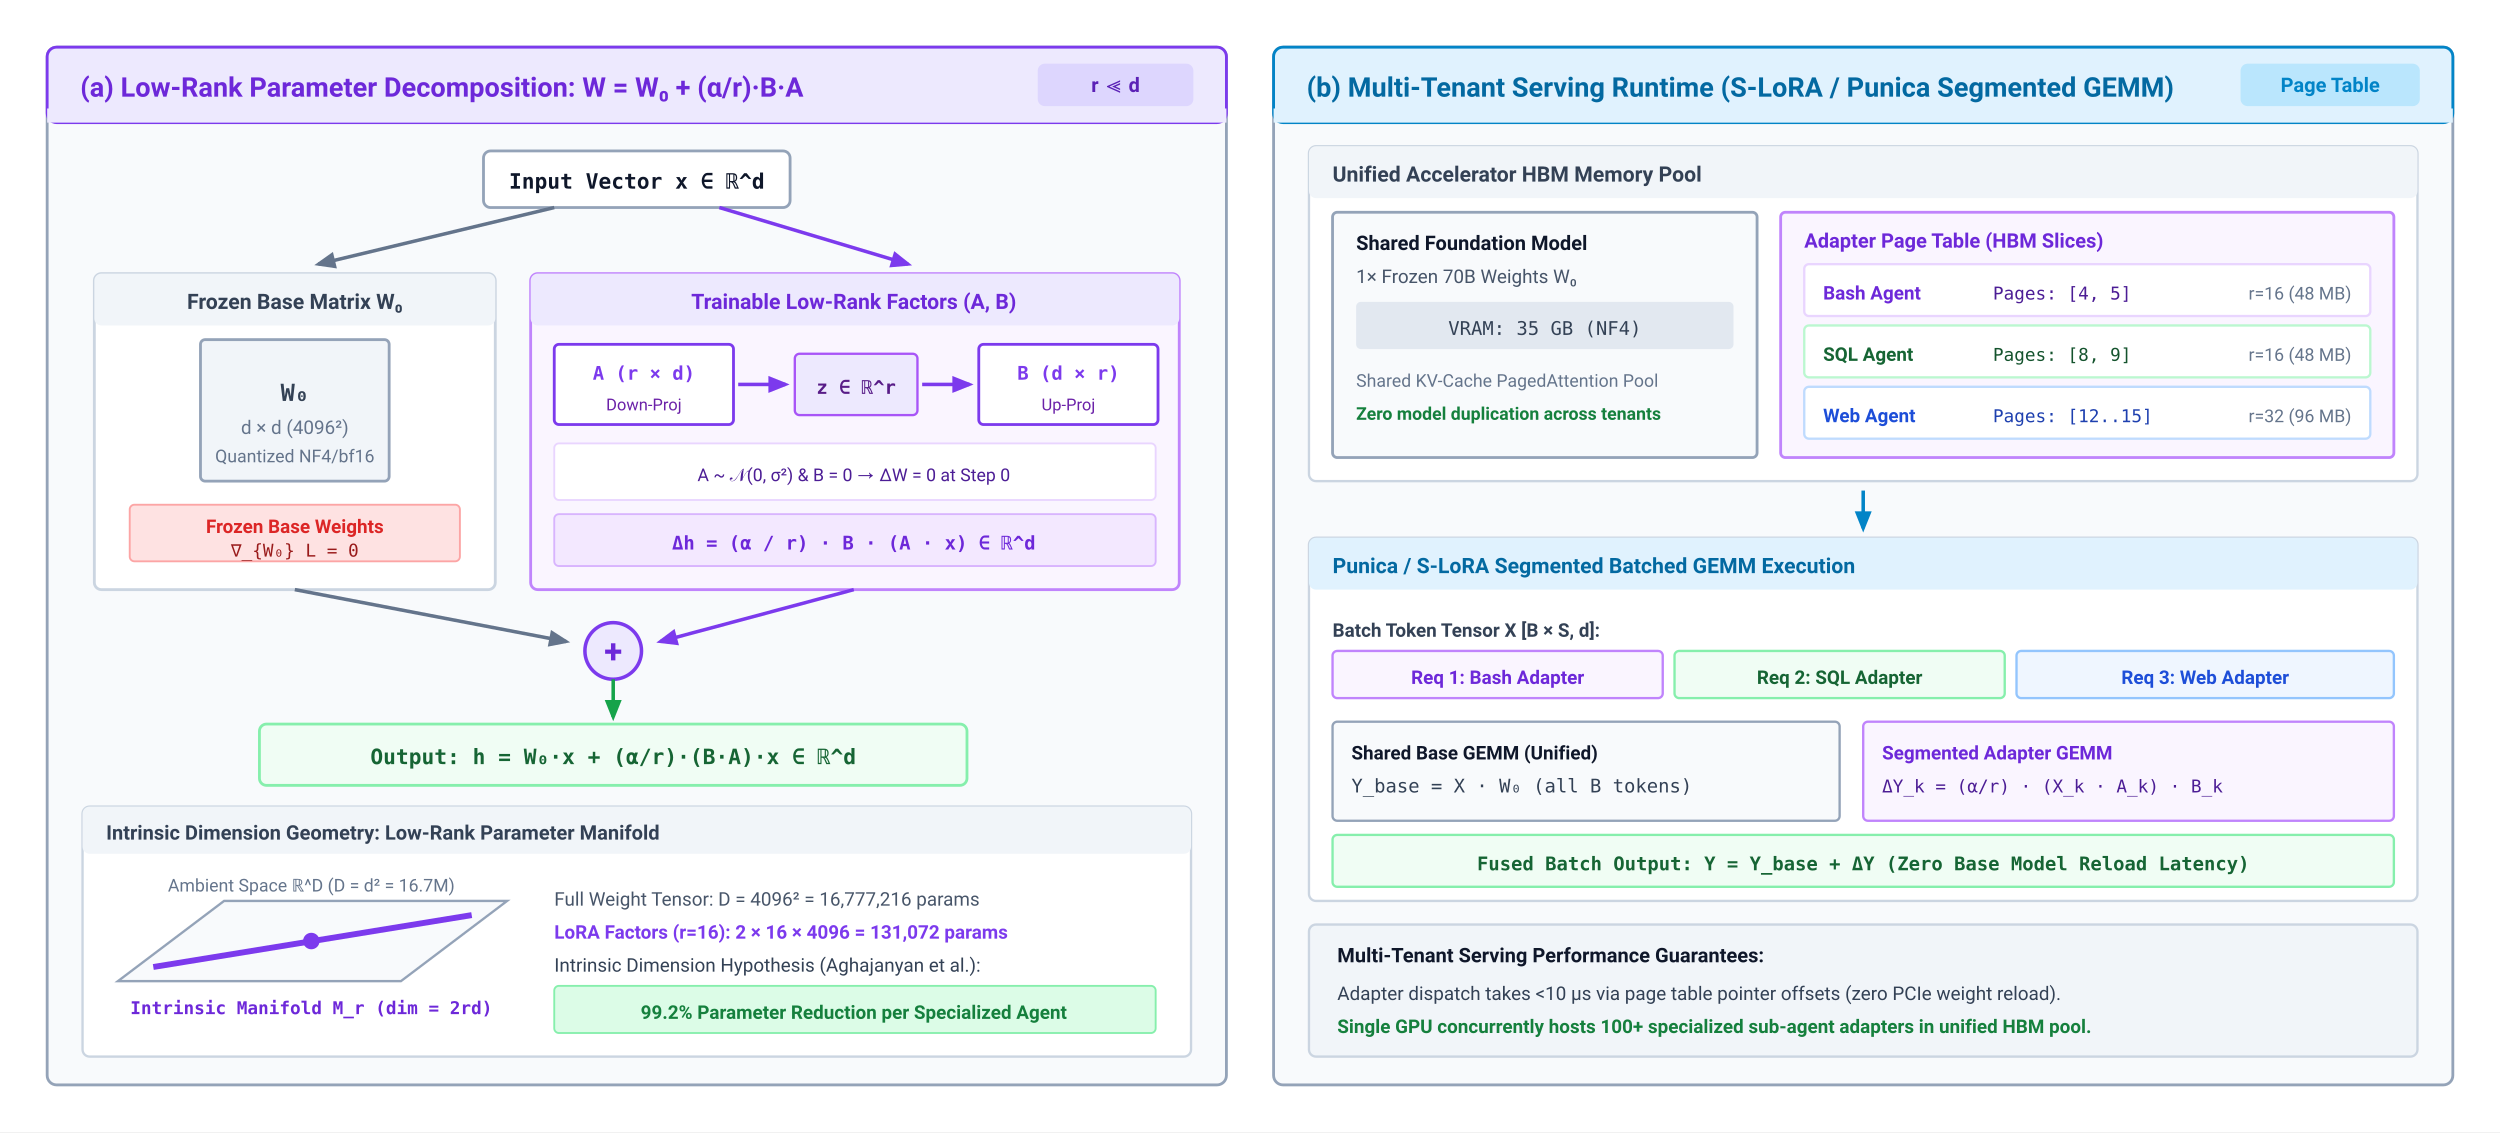
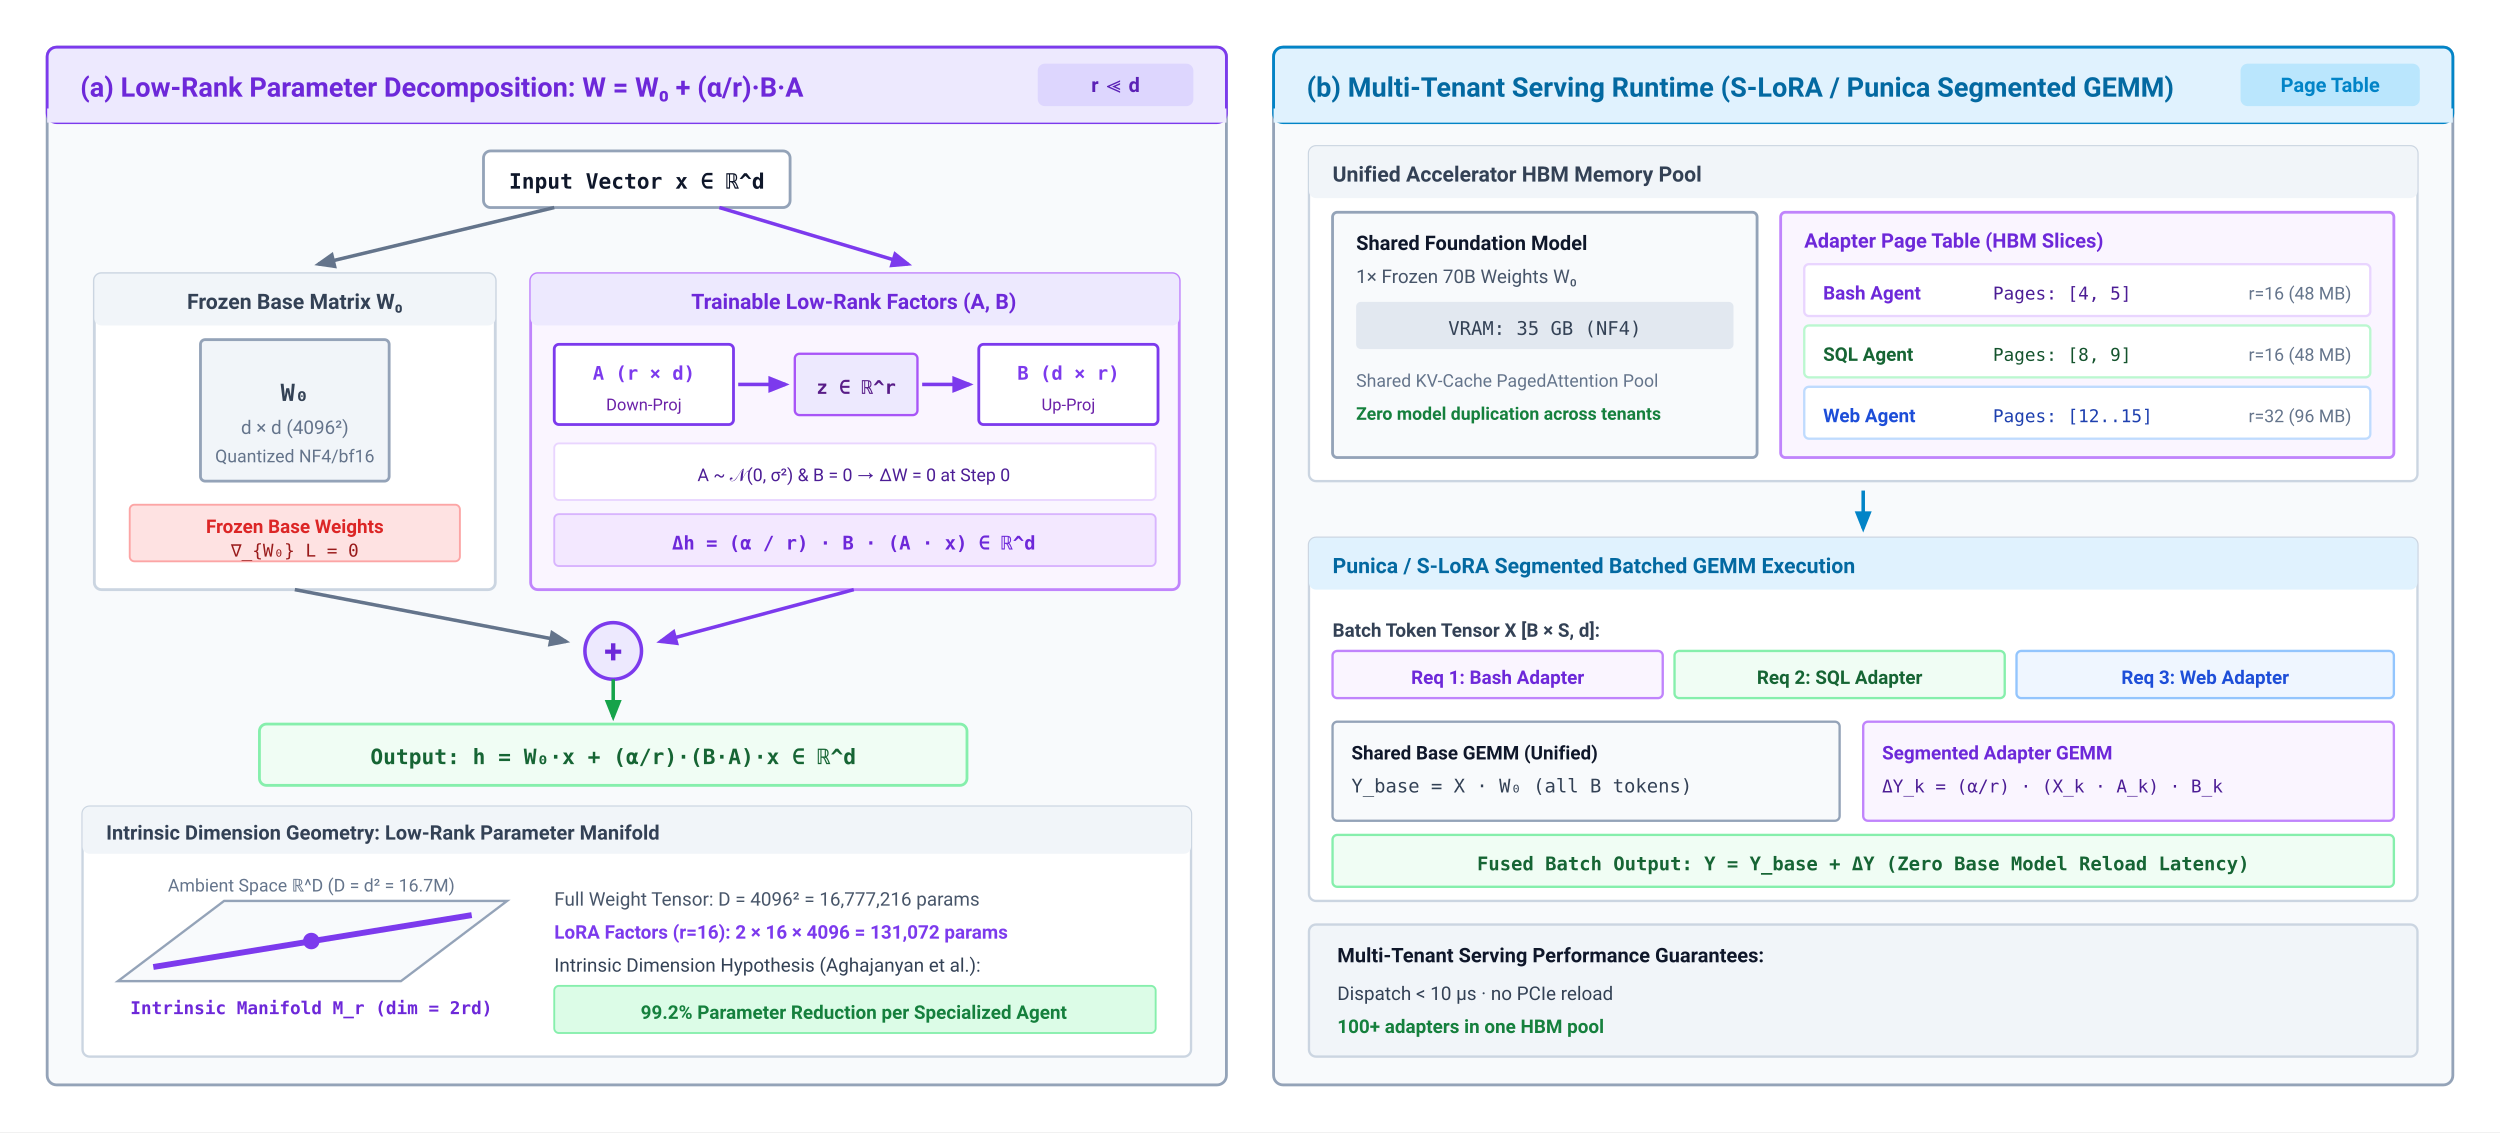
<svg xmlns="http://www.w3.org/2000/svg" viewBox="0 0 1060 480" width="100%" height="100%" font-family="-apple-system, BlinkMacSystemFont, 'Segoe UI', Roboto, Helvetica, Arial, sans-serif">
  <defs>
    <marker id="arr-gray" viewBox="0 0 10 10" refX="8" refY="5" markerWidth="6" markerHeight="6" orient="auto">
      <path d="M 0 1 L 10 5 L 0 9 z" fill="#64748b" />
    </marker>
    <marker id="arr-purple" viewBox="0 0 10 10" refX="8" refY="5" markerWidth="6" markerHeight="6" orient="auto">
      <path d="M 0 1 L 10 5 L 0 9 z" fill="#7c3aed" />
    </marker>
    <marker id="arr-blue" viewBox="0 0 10 10" refX="8" refY="5" markerWidth="6" markerHeight="6" orient="auto">
      <path d="M 0 1 L 10 5 L 0 9 z" fill="#0284c7" />
    </marker>
    <marker id="arr-green" viewBox="0 0 10 10" refX="8" refY="5" markerWidth="6" markerHeight="6" orient="auto">
      <path d="M 0 1 L 10 5 L 0 9 z" fill="#16a34a" />
    </marker>
  </defs>
  <rect width="1060" height="480" fill="#ffffff" />
  <g transform="translate(20, 20)">
    <rect width="500" height="440" rx="4" fill="#f8fafc" stroke="#94a3b8" stroke-width="1.2" />
    <rect width="500" height="32" rx="4" fill="#ede9fe" stroke="#7c3aed" stroke-width="1.2" />
    <rect y="26" width="500" height="6" fill="#ede9fe" />
    <text x="14" y="21" font-size="11.5" font-weight="700" fill="#6d28d9">
      (a) Low-Rank Parameter Decomposition: W = W₀ + (α/r)·B·A
    </text>
    <rect x="420" y="7" width="66" height="18" rx="3" fill="#ddd6fe" />
    <text x="453" y="19" text-anchor="middle" font-size="8.5" font-weight="700" fill="#5b21b6">r ≪ d</text>
    <g transform="translate(185, 44)">
      <rect width="130" height="24" rx="3" fill="#ffffff" stroke="#94a3b8" stroke-width="1.2" />
      <text x="65" y="16" text-anchor="middle" font-family="'SFMono-Regular', Consolas, Menlo, monospace" font-size="9" font-weight="700" fill="#0f172a">
        Input Vector x ∈ ℝ^d
      </text>
    </g>
    <path d="M 215,68 L 115,92" fill="none" stroke="#64748b" stroke-width="1.5" marker-end="url(#arr-gray)" />
    <path d="M 285,68 L 365,92" fill="none" stroke="#7c3aed" stroke-width="1.5" marker-end="url(#arr-purple)" />
    <g transform="translate(20, 96)">
      <rect width="170" height="134" rx="3" fill="#ffffff" stroke="#cbd5e1" stroke-width="1.2" />
      <rect width="170" height="22" rx="3" fill="#f1f5f9" />
      <text x="85" y="15" text-anchor="middle" font-size="9" font-weight="700" fill="#334155">Frozen Base Matrix W₀</text>
      <rect x="45" y="28" width="80" height="60" rx="2" fill="#f1f5f9" stroke="#94a3b8" stroke-width="1.2" />
      <text x="85" y="54" text-anchor="middle" font-family="'SFMono-Regular', Consolas, Menlo, monospace" font-size="10" font-weight="700" fill="#334155">W₀</text>
      <text x="85" y="68" text-anchor="middle" font-size="8" fill="#64748b">d × d (4096²)</text>
      <text x="85" y="80" text-anchor="middle" font-size="7.5" fill="#64748b">Quantized NF4/bf16</text>
      <rect x="15" y="98" width="140" height="24" rx="2" fill="#fee2e2" stroke="#fca5a5" stroke-width="0.8" />
      <text x="85" y="110" text-anchor="middle" font-size="8" font-weight="700" fill="#dc2626">Frozen Base Weights</text>
      <text x="85" y="120" text-anchor="middle" font-family="'SFMono-Regular', Consolas, Menlo, monospace" font-size="7.5" fill="#991b1b">∇_{W₀} L = 0</text>
    </g>
    <g transform="translate(205, 96)">
      <rect width="275" height="134" rx="3" fill="#faf5ff" stroke="#c084fc" stroke-width="1.2" />
      <rect width="275" height="22" rx="3" fill="#ede9fe" />
      <text x="137" y="15" text-anchor="middle" font-size="9" font-weight="700" fill="#6d28d9">Trainable Low-Rank Factors (A, B)</text>
      <g transform="translate(10, 30)">
        <rect width="76" height="34" rx="2" fill="#ffffff" stroke="#7c3aed" stroke-width="1.2" />
        <text x="38" y="15" text-anchor="middle" font-family="'SFMono-Regular', Consolas, Menlo, monospace" font-size="8" font-weight="700" fill="#7c3aed">A (r × d)</text>
        <text x="38" y="28" text-anchor="middle" font-size="7" fill="#6b21a8">Down-Proj</text>
      </g>
      <line x1="88" y1="47" x2="108" y2="47" stroke="#7c3aed" stroke-width="1.5" marker-end="url(#arr-purple)" />
      <g transform="translate(112, 34)">
        <rect width="52" height="26" rx="2" fill="#ede9fe" stroke="#a855f7" stroke-width="1" />
        <text x="26" y="17" text-anchor="middle" font-family="'SFMono-Regular', Consolas, Menlo, monospace" font-size="8" font-weight="700" fill="#581c87">z ∈ ℝ^r</text>
      </g>
      <line x1="166" y1="47" x2="186" y2="47" stroke="#7c3aed" stroke-width="1.5" marker-end="url(#arr-purple)" />
      <g transform="translate(190, 30)">
        <rect width="76" height="34" rx="2" fill="#ffffff" stroke="#7c3aed" stroke-width="1.2" />
        <text x="38" y="15" text-anchor="middle" font-family="'SFMono-Regular', Consolas, Menlo, monospace" font-size="8" font-weight="700" fill="#7c3aed">B (d × r)</text>
        <text x="38" y="28" text-anchor="middle" font-size="7" fill="#6b21a8">Up-Proj</text>
      </g>
      <g transform="translate(10, 72)">
        <rect width="255" height="24" rx="2" fill="#ffffff" stroke="#e9d5ff" stroke-width="0.8" />
        <text x="127" y="16" text-anchor="middle" font-size="7.5" fill="#4c1d95">
          A ~ 𝒩(0, σ²) &amp; B = 0 → ΔW = 0 at Step 0
        </text>
      </g>
      <g transform="translate(10, 102)">
        <rect width="255" height="22" rx="2" fill="#f3e8ff" stroke="#d8b4fe" stroke-width="0.8" />
        <text x="127" y="15" text-anchor="middle" font-family="'SFMono-Regular', Consolas, Menlo, monospace" font-size="8" font-weight="700" fill="#6d28d9">
          Δh = (α / r) · B · (A · x) ∈ ℝ^d
        </text>
      </g>
    </g>
    <path d="M 105,230 L 220,252" fill="none" stroke="#64748b" stroke-width="1.5" marker-end="url(#arr-gray)" />
    <path d="M 342,230 L 260,252" fill="none" stroke="#7c3aed" stroke-width="1.5" marker-end="url(#arr-purple)" />
    <circle cx="240" cy="256" r="12" fill="#ede9fe" stroke="#7c3aed" stroke-width="1.5" />
    <text x="240" y="261" text-anchor="middle" font-size="14" font-weight="700" fill="#6d28d9">+</text>
    <line x1="240" y1="268" x2="240" y2="284" stroke="#16a34a" stroke-width="1.5" marker-end="url(#arr-green)" />
    <g transform="translate(90, 287)">
      <rect width="300" height="26" rx="3" fill="#f0fdf4" stroke="#86efac" stroke-width="1.2" />
      <text x="150" y="17" text-anchor="middle" font-family="'SFMono-Regular', Consolas, Menlo, monospace" font-size="9" font-weight="700" fill="#166534">
        Output: h = W₀·x + (α/r)·(B·A)·x ∈ ℝ^d
      </text>
    </g>
    <g transform="translate(15, 322)">
      <rect width="470" height="106" rx="3" fill="#ffffff" stroke="#cbd5e1" stroke-width="1" />
      <rect width="470" height="20" rx="3" fill="#f1f5f9" />
      <text x="10" y="14" font-size="8.5" font-weight="700" fill="#334155">Intrinsic Dimension Geometry: Low-Rank Parameter Manifold</text>
      <g transform="translate(15, 26)">
        <polygon points="0,48 45,14 165,14 120,48" fill="#f8fafc" stroke="#94a3b8" stroke-width="1" />
        <text x="82" y="10" text-anchor="middle" font-size="7.5" fill="#64748b">Ambient Space ℝ^D (D = d² = 16.7M)</text>
        <line x1="15" y1="42" x2="150" y2="20" stroke="#7c3aed" stroke-width="2.5" />
        <circle cx="82" cy="31" r="3.5" fill="#7c3aed" />
        <text x="82" y="62" text-anchor="middle" font-family="'SFMono-Regular', Consolas, Menlo, monospace" font-size="7.5" font-weight="700" fill="#6d28d9">
          Intrinsic Manifold M_r (dim = 2rd)
        </text>
      </g>
      <g transform="translate(200, 28)">
        <text x="0" y="14" font-size="8" fill="#475569">Full Weight Tensor: D = 4096² = 16,777,216 params</text>
        <text x="0" y="28" font-size="8" font-weight="700" fill="#7c3aed">LoRA Factors (r=16): 2 × 16 × 4096 = 131,072 params</text>
        <text x="0" y="42" font-size="8" fill="#334155">Intrinsic Dimension Hypothesis (Aghajanyan et al.):</text>
        <rect x="0" y="48" width="255" height="20" rx="2" fill="#dcfce7" stroke="#86efac" stroke-width="0.8" />
        <text x="127" y="62" text-anchor="middle" font-size="8" font-weight="700" fill="#15803d">
          99.2% Parameter Reduction per Specialized Agent
        </text>
      </g>
    </g>
  </g>
  <g transform="translate(540, 20)">
    <rect width="500" height="440" rx="4" fill="#f8fafc" stroke="#94a3b8" stroke-width="1.2" />
    <rect width="500" height="32" rx="4" fill="#e0f2fe" stroke="#0284c7" stroke-width="1.2" />
    <rect y="26" width="500" height="6" fill="#e0f2fe" />
    <text x="14" y="21" font-size="11.5" font-weight="700" fill="#0369a1">
      (b) Multi-Tenant Serving Runtime (S-LoRA / Punica Segmented GEMM)
    </text>
    <rect x="410" y="7" width="76" height="18" rx="3" fill="#bae6fd" />
    <text x="448" y="19" text-anchor="middle" font-size="8.5" font-weight="700" fill="#0284c7">Page Table</text>
    <g transform="translate(15, 42)">
      <rect width="470" height="142" rx="3" fill="#ffffff" stroke="#cbd5e1" stroke-width="1" />
      <rect width="470" height="22" rx="3" fill="#f1f5f9" />
      <text x="10" y="15" font-size="9" font-weight="700" fill="#334155">Unified Accelerator HBM Memory Pool</text>
      <g transform="translate(10, 28)">
        <rect width="180" height="104" rx="2" fill="#f8fafc" stroke="#94a3b8" stroke-width="1.2" />
        <text x="10" y="16" font-size="8.5" font-weight="700" fill="#0f172a">Shared Foundation Model</text>
        <text x="10" y="30" font-size="8" fill="#475569">1× Frozen 70B Weights W₀</text>
        <rect x="10" y="38" width="160" height="20" rx="2" fill="#e2e8f0" />
        <text x="90" y="52" text-anchor="middle" font-family="'SFMono-Regular', Consolas, Menlo, monospace" font-size="8" fill="#334155">VRAM: 35 GB (NF4)</text>
        <text x="10" y="74" font-size="7.5" fill="#64748b">Shared KV-Cache PagedAttention Pool</text>
        <text x="10" y="88" font-size="7.5" font-weight="600" fill="#15803d">Zero model duplication across tenants</text>
      </g>
      <g transform="translate(200, 28)">
        <rect width="260" height="104" rx="2" fill="#faf5ff" stroke="#c084fc" stroke-width="1.2" />
        <text x="10" y="15" font-size="8.5" font-weight="700" fill="#6d28d9">Adapter Page Table (HBM Slices)</text>
        <g transform="translate(10, 22)">
          <rect width="240" height="22" rx="2" fill="#ffffff" stroke="#e9d5ff" stroke-width="1" />
          <text x="8" y="15" font-size="8" font-weight="700" fill="#6d28d9">Bash Agent</text>
          <text x="80" y="15" font-family="'SFMono-Regular', Consolas, Menlo, monospace" font-size="7.5" fill="#4c1d95">Pages: [4, 5]</text>
          <text x="232" y="15" text-anchor="end" font-size="7.5" fill="#64748b">r=16 (48 MB)</text>
          <g transform="translate(0, 26)">
            <rect width="240" height="22" rx="2" fill="#ffffff" stroke="#bbf7d0" stroke-width="1" />
            <text x="8" y="15" font-size="8" font-weight="700" fill="#166534">SQL Agent</text>
            <text x="80" y="15" font-family="'SFMono-Regular', Consolas, Menlo, monospace" font-size="7.5" fill="#14532d">Pages: [8, 9]</text>
            <text x="232" y="15" text-anchor="end" font-size="7.5" fill="#64748b">r=16 (48 MB)</text>
          </g>
          <g transform="translate(0, 52)">
            <rect width="240" height="22" rx="2" fill="#ffffff" stroke="#bfdbfe" stroke-width="1" />
            <text x="8" y="15" font-size="8" font-weight="700" fill="#1d4ed8">Web Agent</text>
            <text x="80" y="15" font-family="'SFMono-Regular', Consolas, Menlo, monospace" font-size="7.5" fill="#1e40af">Pages: [12..15]</text>
            <text x="232" y="15" text-anchor="end" font-size="7.5" fill="#64748b">r=32 (96 MB)</text>
          </g>
        </g>
      </g>
    </g>
    <line x1="250" y1="188" x2="250" y2="204" stroke="#0284c7" stroke-width="1.5" marker-end="url(#arr-blue)" />
    <g transform="translate(15, 208)">
      <rect width="470" height="154" rx="3" fill="#ffffff" stroke="#cbd5e1" stroke-width="1" />
      <rect width="470" height="22" rx="3" fill="#e0f2fe" />
      <text x="10" y="15" font-size="9" font-weight="700" fill="#0369a1">Punica / S-LoRA Segmented Batched GEMM Execution</text>
      <g transform="translate(10, 30)">
        <text x="0" y="12" font-size="8" font-weight="600" fill="#334155">Batch Token Tensor X [B × S, d]:</text>
        <rect x="0" y="18" width="140" height="20" rx="2" fill="#faf5ff" stroke="#c084fc" stroke-width="1" />
        <text x="70" y="32" text-anchor="middle" font-size="8" font-weight="600" fill="#6d28d9">Req 1: Bash Adapter</text>
        <rect x="145" y="18" width="140" height="20" rx="2" fill="#f0fdf4" stroke="#86efac" stroke-width="1" />
        <text x="215" y="32" text-anchor="middle" font-size="8" font-weight="600" fill="#166534">Req 2: SQL Adapter</text>
        <rect x="290" y="18" width="160" height="20" rx="2" fill="#eff6ff" stroke="#93c5fd" stroke-width="1" />
        <text x="370" y="32" text-anchor="middle" font-size="8" font-weight="600" fill="#1d4ed8">Req 3: Web Adapter</text>
      </g>
      <g transform="translate(10, 78)">
        <rect width="215" height="42" rx="2" fill="#f8fafc" stroke="#94a3b8" stroke-width="1" />
        <text x="8" y="16" font-size="8" font-weight="700" fill="#0f172a">Shared Base GEMM (Unified)</text>
        <text x="8" y="30" font-family="'SFMono-Regular', Consolas, Menlo, monospace" font-size="8" fill="#334155">Y_base = X · W₀ (all B tokens)</text>
        <g transform="translate(225, 0)">
          <rect width="225" height="42" rx="2" fill="#faf5ff" stroke="#c084fc" stroke-width="1" />
          <text x="8" y="16" font-size="8" font-weight="700" fill="#6d28d9">Segmented Adapter GEMM</text>
          <text x="8" y="30" font-family="'SFMono-Regular', Consolas, Menlo, monospace" font-size="7.5" fill="#4c1d95">ΔY_k = (α/r) · (X_k · A_k) · B_k</text>
        </g>
        <g transform="translate(0, 48)">
          <rect width="450" height="22" rx="2" fill="#f0fdf4" stroke="#86efac" stroke-width="1" />
          <text x="225" y="15" text-anchor="middle" font-family="'SFMono-Regular', Consolas, Menlo, monospace" font-size="8" font-weight="700" fill="#166534">
            Fused Batch Output: Y = Y_base + ΔY (Zero Base Model Reload Latency)
          </text>
        </g>
      </g>
    </g>
    <g transform="translate(15, 372)">
      <rect width="470" height="56" rx="3" fill="#f1f5f9" stroke="#cbd5e1" stroke-width="1" />
      <text x="12" y="16" font-size="8.5" font-weight="700" fill="#0f172a">Multi-Tenant Serving Performance Guarantees:</text>
-       <text x="12" y="32" font-size="8" fill="#334155">Adapter dispatch takes &lt;10 µs via page table pointer offsets (zero PCIe weight reload).</text>
-       <text x="12" y="46" font-size="8" fill="#15803d" font-weight="600">Single GPU concurrently hosts 100+ specialized sub-agent adapters in unified HBM pool.</text>
+       <text x="12" y="32" font-size="8" fill="#334155">Dispatch &lt; 10 µs · no PCIe reload</text>
+       <text x="12" y="46" font-size="8" fill="#15803d" font-weight="600">100+ adapters in one HBM pool</text>
    </g>
  </g>
</svg>
